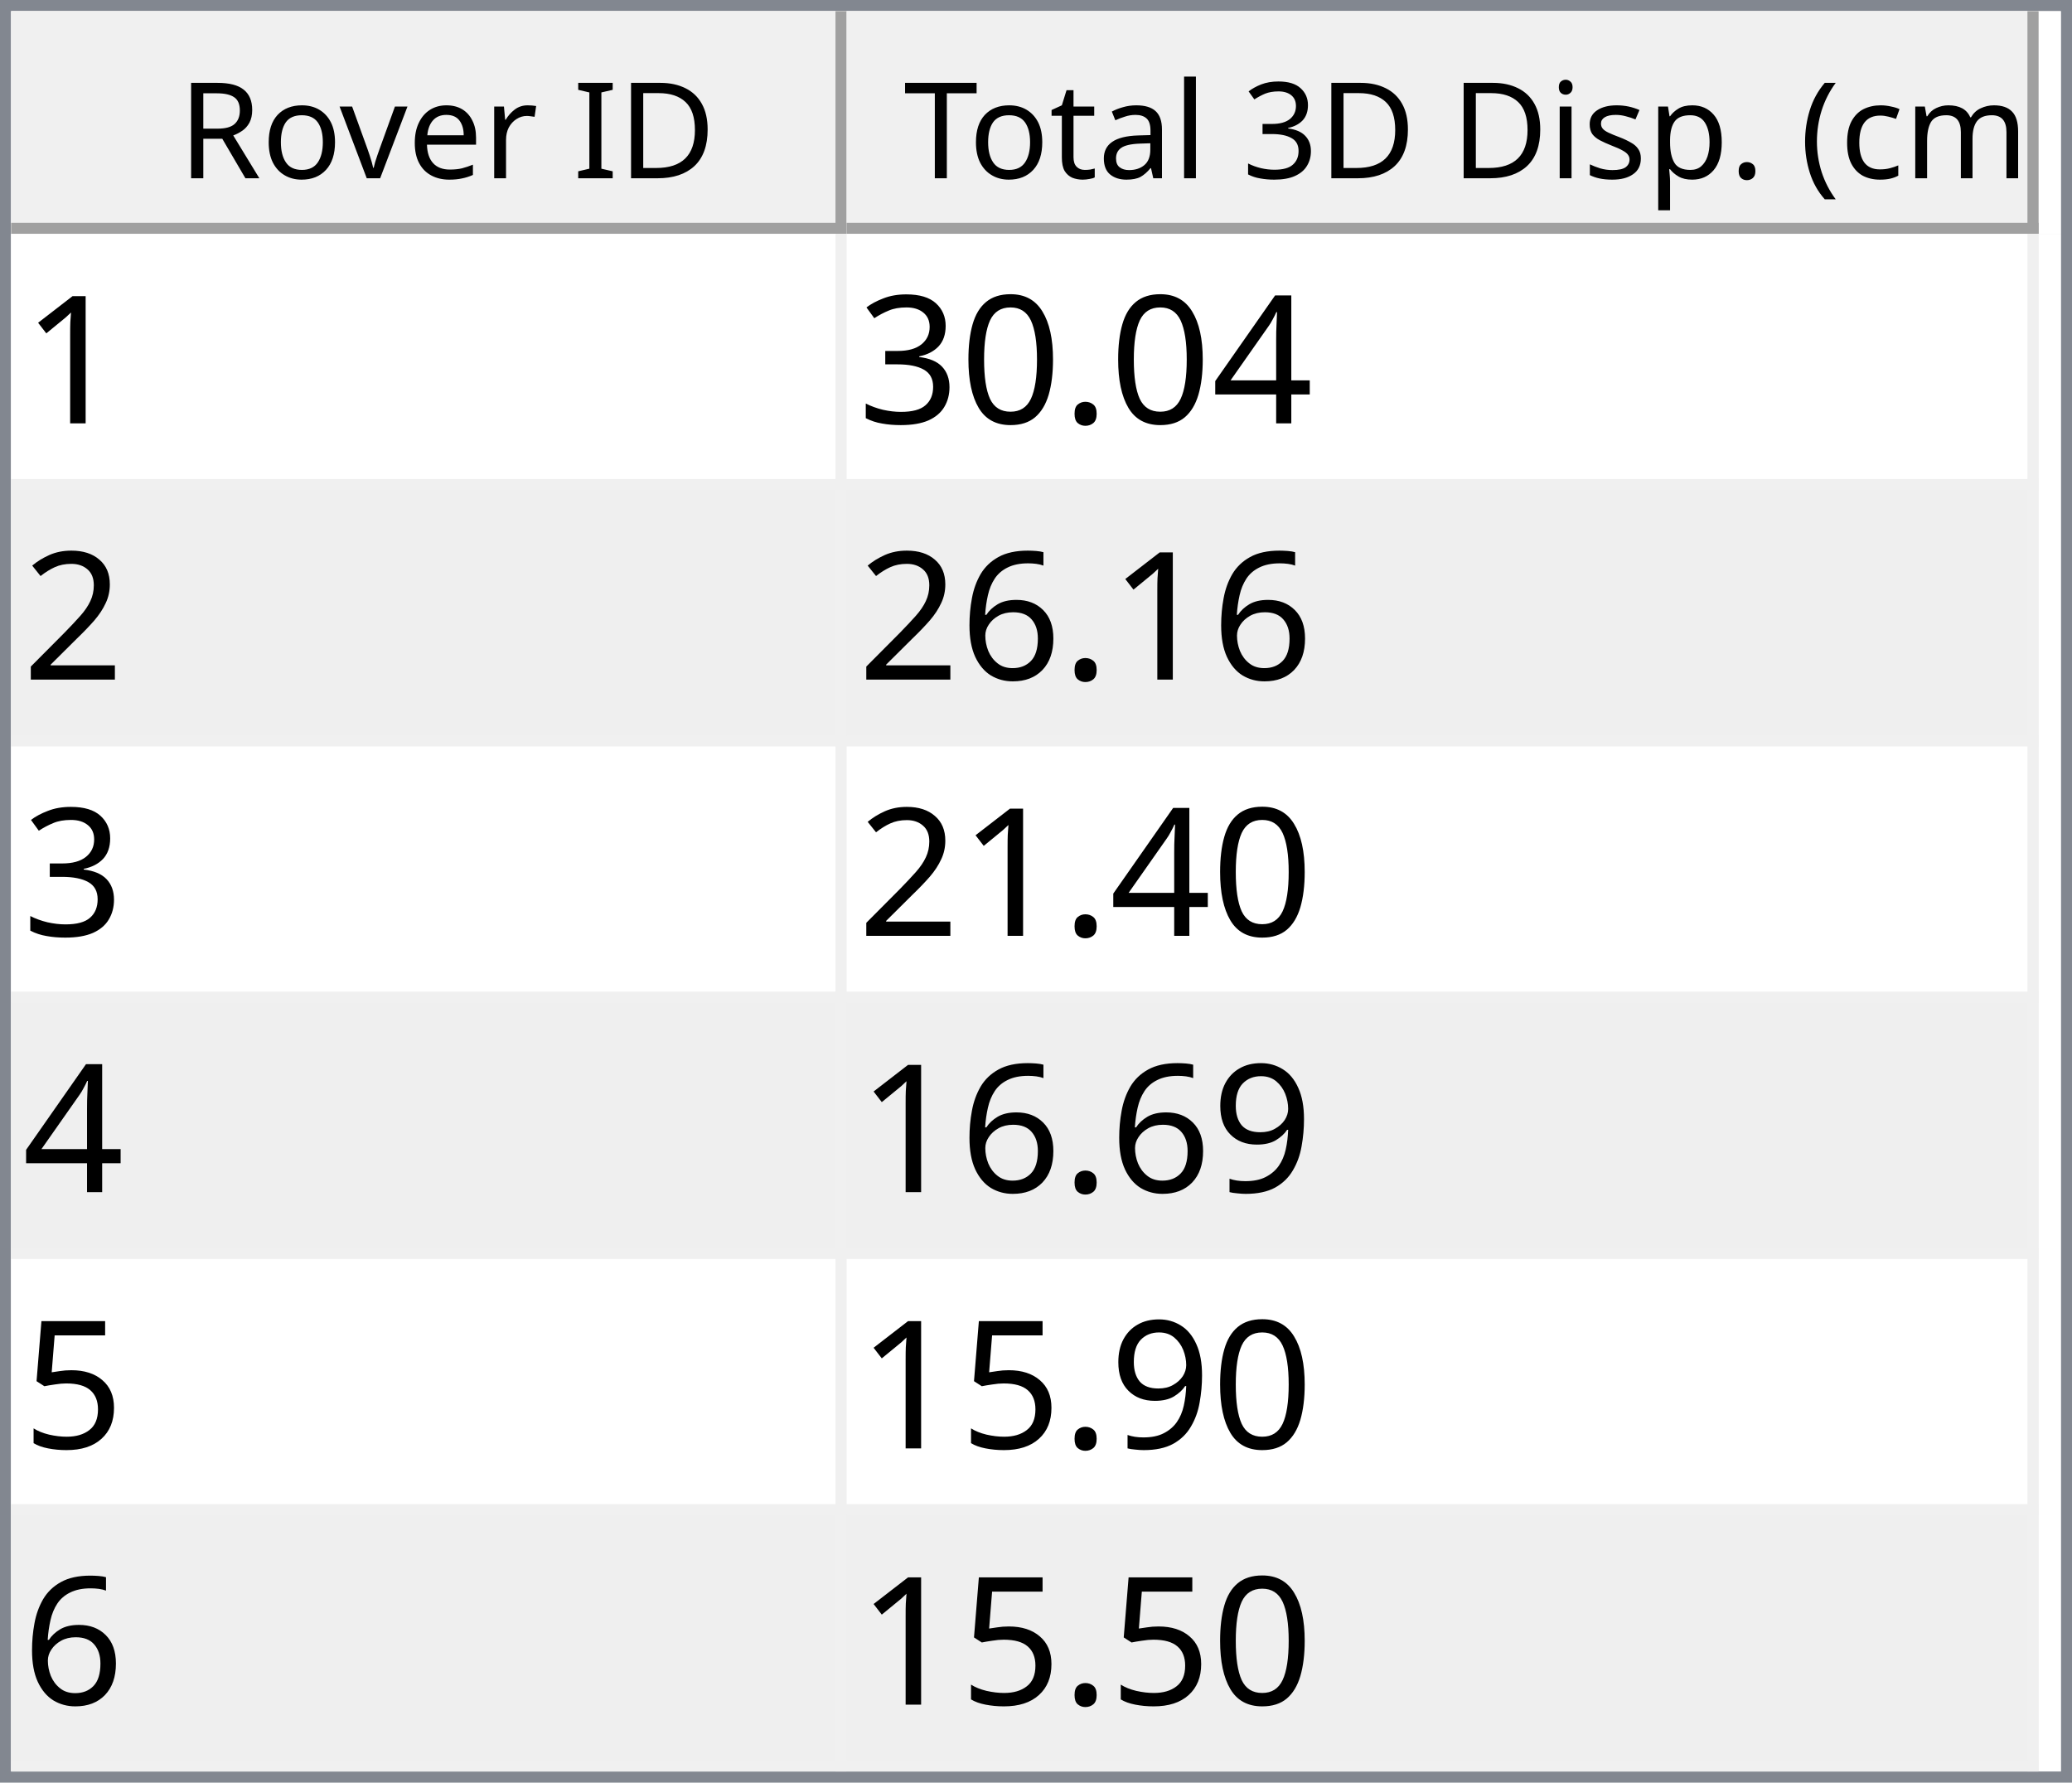
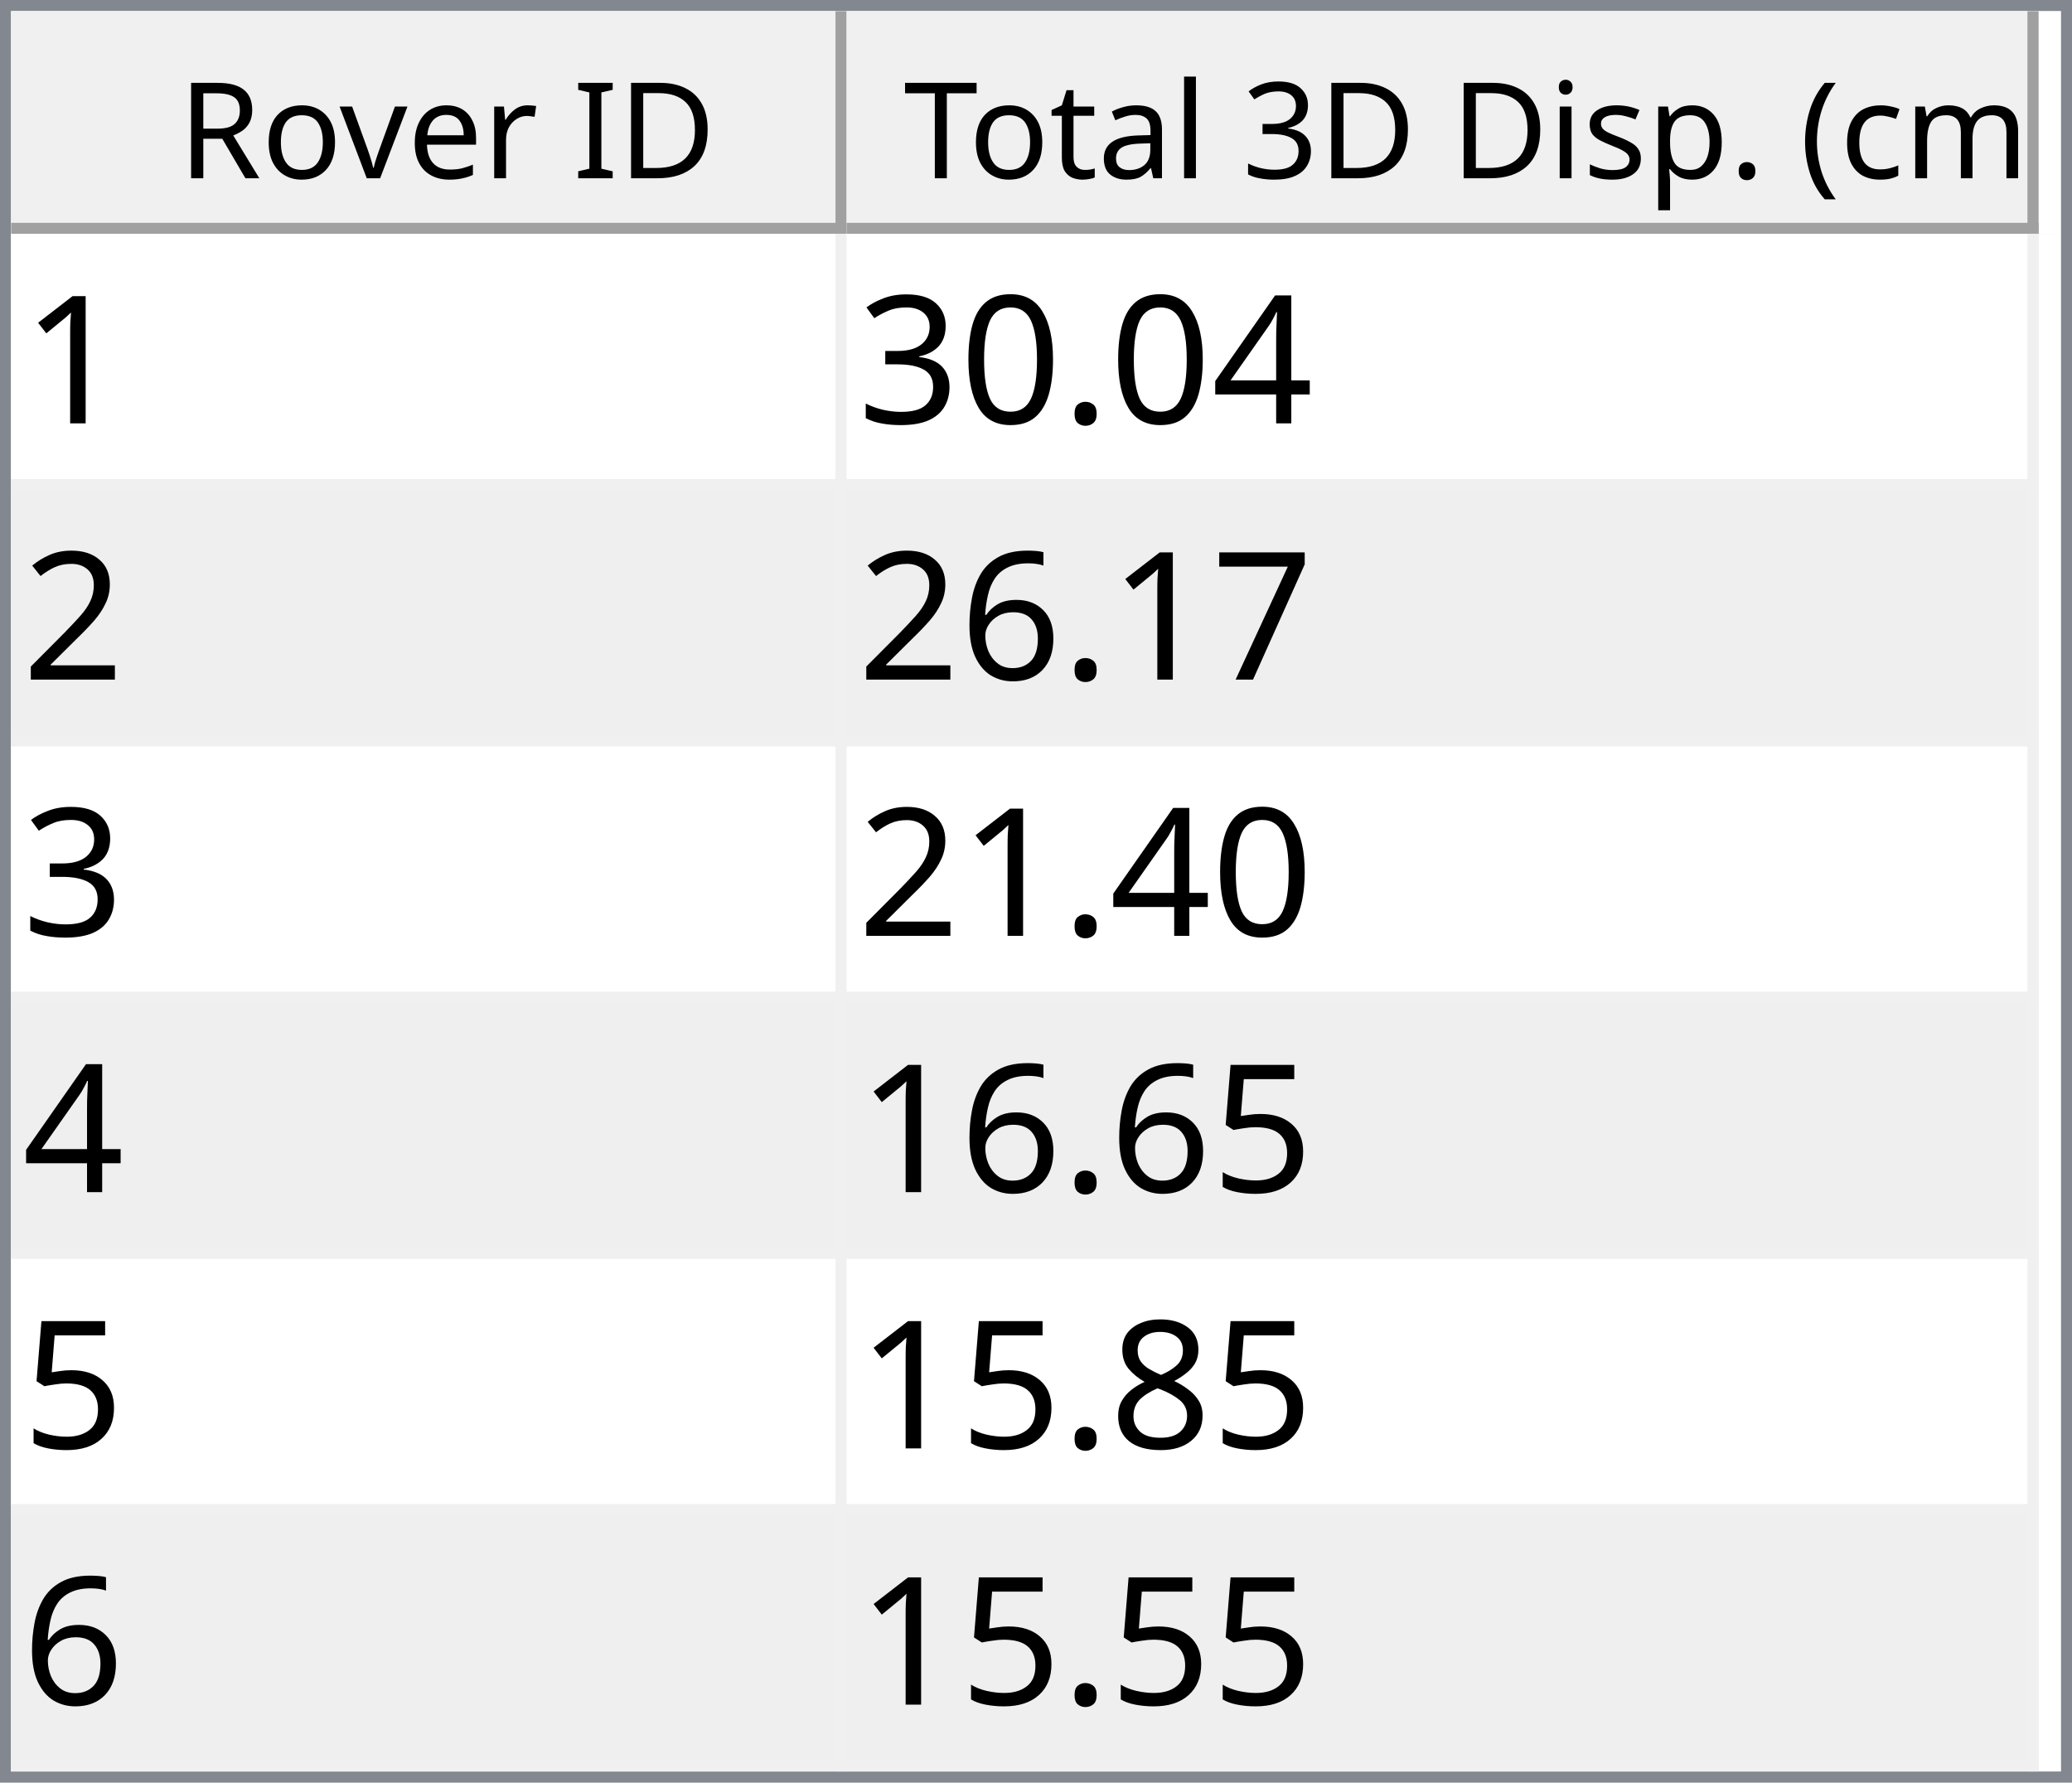
<svg xmlns="http://www.w3.org/2000/svg" style="fill-opacity:1; color-rendering:auto; color-interpolation:auto; text-rendering:auto; stroke:black; stroke-linecap:square; stroke-miterlimit:10; shape-rendering:auto; stroke-opacity:1; fill:black; stroke-dasharray:none; font-weight:normal; stroke-width:1; font-family:'Dialog'; font-style:normal; stroke-linejoin:miter; font-size:12px; stroke-dashoffset:0; image-rendering:auto;" width="186" height="160">
  <defs id="genericDefs" />
  <g>
    <defs id="defs1">
      <clipPath clipPathUnits="userSpaceOnUse" id="clipPath1">
        <path d="M0 0 L186 0 L186 160 L0 160 L0 0 Z" />
      </clipPath>
      <clipPath clipPathUnits="userSpaceOnUse" id="clipPath2">
        <path d="M0 0 L0 160 L186 160 L186 0 Z" />
      </clipPath>
      <clipPath clipPathUnits="userSpaceOnUse" id="clipPath3">
        <path d="M0 0 L0 20 L184 20 L184 0 Z" />
      </clipPath>
      <clipPath clipPathUnits="userSpaceOnUse" id="clipPath4">
        <path d="M0 0 L0 20 L75 20 L75 0 Z" />
      </clipPath>
      <clipPath clipPathUnits="userSpaceOnUse" id="clipPath5">
        <path d="M1 1 L1 19 L74 19 L74 1 Z" />
      </clipPath>
      <clipPath clipPathUnits="userSpaceOnUse" id="clipPath6">
        <path d="M0 0 L0 18 L73 18 L73 0 Z" />
      </clipPath>
      <clipPath clipPathUnits="userSpaceOnUse" id="clipPath7">
        <path d="M-0.5 -0.5 L-0.5 19.5 L74.5 19.5 L74.5 -0.5 Z" />
      </clipPath>
      <clipPath clipPathUnits="userSpaceOnUse" id="clipPath8">
        <path d="M0 0 L0 20 L107 20 L107 0 Z" />
      </clipPath>
      <clipPath clipPathUnits="userSpaceOnUse" id="clipPath9">
        <path d="M1 1 L1 19 L106 19 L106 1 Z" />
      </clipPath>
      <clipPath clipPathUnits="userSpaceOnUse" id="clipPath10">
        <path d="M0 0 L0 18 L105 18 L105 0 Z" />
      </clipPath>
      <clipPath clipPathUnits="userSpaceOnUse" id="clipPath11">
        <path d="M-0.5 -0.5 L-0.5 19.5 L106.5 19.5 L106.5 -0.5 Z" />
      </clipPath>
      <clipPath clipPathUnits="userSpaceOnUse" id="clipPath12">
        <path d="M0 0 L0 138 L184 138 L184 0 Z" />
      </clipPath>
      <clipPath clipPathUnits="userSpaceOnUse" id="clipPath13">
        <path d="M0 0 L0 138 L182 138 L182 0 Z" />
      </clipPath>
      <clipPath clipPathUnits="userSpaceOnUse" id="clipPath14">
        <path d="M-0.5 -0.5 L-0.5 137.5 L181.5 137.5 L181.5 -0.5 Z" />
      </clipPath>
      <clipPath clipPathUnits="userSpaceOnUse" id="clipPath15">
        <path d="M0 0 L0 22 L74 22 L74 0 Z" />
      </clipPath>
      <clipPath clipPathUnits="userSpaceOnUse" id="clipPath16">
        <path d="M0 0 L0 22 L106 22 L106 0 Z" />
      </clipPath>
      <font horiz-adv-x="64.551" id="font1">
        <font-face ascent="107.91" descent="25.098" units-per-em="100" style="font-style:normal; font-family:Segoe UI; font-weight:normal;" />
        <missing-glyph horiz-adv-x="64.551" d="M8.109 0 L8.109 68.266 L56.453 68.266 L56.453 0 L8.109 0 ZM15.328 7.234 L49.219 7.234 L49.219 61.031 L15.328 61.031 L15.328 7.234 Z" />
        <glyph unicode="D" horiz-adv-x="70.117" d="M9.188 0 L9.188 70.016 L28.516 70.016 Q65.531 70.016 65.531 35.891 Q65.531 19.672 55.25 9.836 Q44.969 0 27.734 0 L9.188 0 ZM17.391 62.594 L17.391 7.422 L27.828 7.422 Q41.609 7.422 49.273 14.797 Q56.938 22.172 56.938 35.688 Q56.938 62.594 28.328 62.594 L17.391 62.594 Z" />
        <glyph unicode="I" horiz-adv-x="26.611" d="M17.391 0 L9.188 0 L9.188 70.016 L17.391 70.016 L17.391 0 Z" />
        <glyph unicode=" " horiz-adv-x="27.393" d="" />
        <glyph unicode="r" horiz-adv-x="34.766" d="M34.188 41.891 Q32.078 43.5 28.125 43.5 Q23 43.5 19.555 38.672 Q16.109 33.844 16.109 25.484 L16.109 0 L8.109 0 L8.109 50 L16.109 50 L16.109 39.703 L16.312 39.703 Q18.016 44.969 21.531 47.922 Q25.047 50.875 29.391 50.875 Q32.516 50.875 34.188 50.203 L34.188 41.891 Z" />
        <glyph unicode="e" horiz-adv-x="52.295" d="M48.297 23 L12.984 23 Q13.188 14.656 17.484 10.109 Q21.781 5.562 29.297 5.562 Q37.75 5.562 44.828 11.141 L44.828 3.609 Q38.234 -1.172 27.391 -1.172 Q16.797 -1.172 10.742 5.641 Q4.688 12.453 4.688 24.812 Q4.688 36.469 11.305 43.82 Q17.922 51.172 27.734 51.172 Q37.547 51.172 42.922 44.828 Q48.297 38.484 48.297 27.203 L48.297 23 ZM40.094 29.781 Q40.047 36.719 36.75 40.578 Q33.453 44.438 27.594 44.438 Q21.922 44.438 17.969 40.383 Q14.016 36.328 13.094 29.781 L40.094 29.781 Z" />
        <glyph unicode="v" horiz-adv-x="47.9" d="M47.406 50 L27.484 0 L19.625 0 L0.688 50 L9.469 50 L22.172 13.672 Q23.578 9.672 23.922 6.688 L24.125 6.688 Q24.609 10.453 25.688 13.484 L38.969 50 L47.406 50 Z" />
        <glyph unicode="o" horiz-adv-x="58.594" d="M29 -1.172 Q17.922 -1.172 11.305 5.836 Q4.688 12.844 4.688 24.422 Q4.688 37.016 11.57 44.094 Q18.453 51.172 30.172 51.172 Q41.359 51.172 47.633 44.289 Q53.906 37.406 53.906 25.203 Q53.906 13.234 47.141 6.031 Q40.375 -1.172 29 -1.172 ZM29.594 44.438 Q21.875 44.438 17.383 39.188 Q12.891 33.938 12.891 24.703 Q12.891 15.828 17.43 10.695 Q21.969 5.562 29.594 5.562 Q37.359 5.562 41.531 10.594 Q45.703 15.625 45.703 24.906 Q45.703 34.281 41.531 39.359 Q37.359 44.438 29.594 44.438 Z" />
        <glyph unicode="R" horiz-adv-x="59.814" d="M59.375 0 L49.609 0 L37.891 19.625 Q36.281 22.359 34.766 24.289 Q33.25 26.219 31.664 27.438 Q30.078 28.656 28.25 29.219 Q26.422 29.781 24.125 29.781 L17.391 29.781 L17.391 0 L9.188 0 L9.188 70.016 L30.078 70.016 Q34.672 70.016 38.555 68.867 Q42.438 67.719 45.289 65.375 Q48.141 63.031 49.758 59.547 Q51.375 56.062 51.375 51.375 Q51.375 47.703 50.273 44.656 Q49.172 41.609 47.148 39.211 Q45.125 36.812 42.266 35.133 Q39.406 33.453 35.844 32.516 L35.844 32.328 Q37.594 31.547 38.891 30.547 Q40.188 29.547 41.359 28.18 Q42.531 26.812 43.68 25.078 Q44.828 23.344 46.234 21.047 L59.375 0 ZM17.391 62.594 L17.391 37.203 L28.516 37.203 Q31.594 37.203 34.203 38.133 Q36.812 39.062 38.719 40.797 Q40.625 42.531 41.703 45.047 Q42.781 47.562 42.781 50.688 Q42.781 56.297 39.141 59.445 Q35.5 62.594 28.609 62.594 L17.391 62.594 Z" />
        <glyph unicode=")" horiz-adv-x="30.176" d="M8.297 -15.922 L1.172 -15.922 Q16.406 2.344 16.406 26.812 Q16.406 51.469 1.078 70.016 L8.297 70.016 Q23.531 52.156 23.531 26.703 Q23.531 1.375 8.297 -15.922 Z" />
        <glyph unicode="m" horiz-adv-x="86.133" d="M79.109 0 L71.094 0 L71.094 28.719 Q71.094 37.016 68.531 40.727 Q65.969 44.438 59.906 44.438 Q54.781 44.438 51.195 39.75 Q47.609 35.062 47.609 28.516 L47.609 0 L39.594 0 L39.594 29.688 Q39.594 44.438 28.219 44.438 Q22.953 44.438 19.531 40.016 Q16.109 35.594 16.109 28.516 L16.109 0 L8.109 0 L8.109 50 L16.109 50 L16.109 42.094 L16.312 42.094 Q21.625 51.172 31.844 51.172 Q36.969 51.172 40.773 48.312 Q44.578 45.453 46 40.828 Q51.562 51.172 62.594 51.172 Q79.109 51.172 79.109 30.812 L79.109 0 Z" />
        <glyph unicode="c" horiz-adv-x="46.191" d="M42.188 2.297 Q36.422 -1.172 28.516 -1.172 Q17.828 -1.172 11.258 5.789 Q4.688 12.75 4.688 23.828 Q4.688 36.188 11.766 43.68 Q18.844 51.172 30.672 51.172 Q37.25 51.172 42.281 48.734 L42.281 40.531 Q36.719 44.438 30.375 44.438 Q22.703 44.438 17.797 38.945 Q12.891 33.453 12.891 24.516 Q12.891 15.719 17.508 10.641 Q22.125 5.562 29.891 5.562 Q36.422 5.562 42.188 9.906 L42.188 2.297 Z" />
        <glyph unicode="(" horiz-adv-x="30.176" d="M29.109 -15.922 L21.969 -15.922 Q6.844 1.375 6.844 26.703 Q6.844 52.156 21.969 70.016 L29.203 70.016 Q13.875 51.469 13.875 26.812 Q13.875 2.344 29.109 -15.922 Z" />
        <glyph unicode="." horiz-adv-x="21.68" d="M10.891 -1.078 Q8.641 -1.078 7.055 0.539 Q5.469 2.156 5.469 4.391 Q5.469 6.641 7.055 8.273 Q8.641 9.906 10.891 9.906 Q13.188 9.906 14.797 8.273 Q16.406 6.641 16.406 4.391 Q16.406 2.156 14.797 0.539 Q13.188 -1.078 10.891 -1.078 Z" />
        <glyph unicode="p" horiz-adv-x="58.789" d="M16.312 7.234 L16.109 7.234 L16.109 -23 L8.109 -23 L8.109 50 L16.109 50 L16.109 41.219 L16.312 41.219 Q22.219 51.172 33.594 51.172 Q43.266 51.172 48.688 44.461 Q54.109 37.75 54.109 26.469 Q54.109 13.922 48 6.375 Q41.891 -1.172 31.297 -1.172 Q21.578 -1.172 16.312 7.234 ZM16.109 27.391 L16.109 20.406 Q16.109 14.203 20.141 9.883 Q24.172 5.562 30.375 5.562 Q37.641 5.562 41.773 11.133 Q45.906 16.703 45.906 26.609 Q45.906 34.969 42.047 39.703 Q38.188 44.438 31.594 44.438 Q24.609 44.438 20.359 39.578 Q16.109 34.719 16.109 27.391 Z" />
        <glyph unicode="s" horiz-adv-x="42.432" d="M5.078 1.812 L5.078 10.406 Q11.625 5.562 19.484 5.562 Q30.031 5.562 30.031 12.594 Q30.031 14.594 29.125 15.992 Q28.219 17.391 26.68 18.461 Q25.141 19.531 23.07 20.383 Q21 21.234 18.609 22.172 Q15.281 23.484 12.766 24.828 Q10.25 26.172 8.57 27.859 Q6.891 29.547 6.031 31.695 Q5.172 33.844 5.172 36.719 Q5.172 40.234 6.789 42.945 Q8.406 45.656 11.086 47.484 Q13.766 49.312 17.211 50.242 Q20.656 51.172 24.312 51.172 Q30.812 51.172 35.938 48.922 L35.938 40.828 Q30.422 44.438 23.25 44.438 Q21 44.438 19.195 43.922 Q17.391 43.406 16.094 42.477 Q14.797 41.547 14.086 40.258 Q13.375 38.969 13.375 37.406 Q13.375 35.453 14.086 34.133 Q14.797 32.812 16.164 31.789 Q17.531 30.766 19.484 29.938 Q21.438 29.109 23.922 28.125 Q27.25 26.859 29.883 25.516 Q32.516 24.172 34.375 22.484 Q36.234 20.797 37.234 18.602 Q38.234 16.406 38.234 13.375 Q38.234 9.672 36.602 6.938 Q34.969 4.203 32.234 2.398 Q29.5 0.594 25.93 -0.289 Q22.359 -1.172 18.453 -1.172 Q10.75 -1.172 5.078 1.812 Z" />
        <glyph unicode="i" horiz-adv-x="24.219" d="M12.203 62.703 Q10.062 62.703 8.547 64.164 Q7.031 65.625 7.031 67.875 Q7.031 70.125 8.547 71.609 Q10.062 73.094 12.203 73.094 Q14.406 73.094 15.945 71.609 Q17.484 70.125 17.484 67.875 Q17.484 65.719 15.945 64.211 Q14.406 62.703 12.203 62.703 ZM16.109 0 L8.109 0 L8.109 50 L16.109 50 L16.109 0 Z" />
        <glyph unicode="3" horiz-adv-x="53.906" d="M46.531 19.828 Q46.531 15.094 44.75 11.211 Q42.969 7.328 39.719 4.57 Q36.469 1.812 31.93 0.297 Q27.391 -1.219 21.922 -1.219 Q11.922 -1.219 6 2.594 L6 11.188 Q13.094 5.609 22.219 5.609 Q25.875 5.609 28.828 6.539 Q31.781 7.469 33.906 9.227 Q36.031 10.984 37.18 13.477 Q38.328 15.969 38.328 19.094 Q38.328 32.812 18.797 32.812 L12.984 32.812 L12.984 39.594 L18.5 39.594 Q35.797 39.594 35.797 52.484 Q35.797 64.406 22.609 64.406 Q15.188 64.406 8.688 59.422 L8.688 67.188 Q15.375 71.188 24.609 71.188 Q29 71.188 32.57 69.969 Q36.141 68.75 38.68 66.555 Q41.219 64.359 42.609 61.281 Q44 58.203 44 54.5 Q44 40.672 30.031 36.719 L30.031 36.531 Q33.594 36.141 36.625 34.797 Q39.656 33.453 41.852 31.305 Q44.047 29.156 45.289 26.25 Q46.531 23.344 46.531 19.828 Z" />
        <glyph unicode="l" horiz-adv-x="24.219" d="M16.109 0 L8.109 0 L8.109 74.031 L16.109 74.031 L16.109 0 Z" />
        <glyph unicode="a" horiz-adv-x="50.879" d="M43.891 0 L35.891 0 L35.891 7.812 L35.688 7.812 Q30.469 -1.172 20.312 -1.172 Q12.844 -1.172 8.617 2.781 Q4.391 6.734 4.391 13.281 Q4.391 27.297 20.906 29.594 L35.891 31.688 Q35.891 44.438 25.594 44.438 Q16.547 44.438 9.281 38.281 L9.281 46.484 Q16.656 51.172 26.266 51.172 Q43.891 51.172 43.891 32.516 L43.891 0 ZM35.891 25.297 L23.828 23.641 Q18.266 22.859 15.43 20.875 Q12.594 18.891 12.594 13.875 Q12.594 10.203 15.211 7.883 Q17.828 5.562 22.172 5.562 Q28.125 5.562 32.008 9.742 Q35.891 13.922 35.891 20.312 L35.891 25.297 Z" />
        <glyph unicode="t" horiz-adv-x="33.887" d="M31.297 0.484 Q28.469 -1.078 23.828 -1.078 Q10.688 -1.078 10.688 13.578 L10.688 43.172 L2.094 43.172 L2.094 50 L10.688 50 L10.688 62.203 L18.703 64.797 L18.703 50 L31.297 50 L31.297 43.172 L18.703 43.172 L18.703 14.984 Q18.703 9.969 20.414 7.82 Q22.125 5.672 26.078 5.672 Q29.109 5.672 31.297 7.328 L31.297 0.484 Z" />
        <glyph unicode="T" horiz-adv-x="52.393" d="M50.594 62.594 L30.375 62.594 L30.375 0 L22.172 0 L22.172 62.594 L2 62.594 L2 70.016 L50.594 70.016 L50.594 62.594 Z" />
      </font>
      <font horiz-adv-x="75.0" id="font2">
        <font-face ascent="100.537" descent="21.973" units-per-em="100" style="font-style:normal; font-family:sans-serif; font-weight:normal;" />
        <missing-glyph horiz-adv-x="75.0" d="M12.5 0 L12.5 62.5 L62.5 62.5 L62.5 0 L12.5 0 ZM14.062 1.562 L60.938 1.562 L60.938 60.938 L14.062 60.938 L14.062 1.562 Z" />
        <glyph unicode="1" horiz-adv-x="55.615" d="M37.25 0 L28.469 0 L28.469 56 Q25.297 52.984 20.141 49.953 Q14.984 46.922 10.891 45.406 L10.891 53.906 Q18.266 57.375 23.781 62.305 Q29.297 67.234 31.594 71.875 L37.25 71.875 L37.25 0 Z" />
        <glyph unicode="4" horiz-adv-x="55.615" d="M32.328 0 L32.328 17.141 L1.266 17.141 L1.266 25.203 L33.938 71.578 L41.109 71.578 L41.109 25.203 L50.781 25.203 L50.781 17.141 L41.109 17.141 L41.109 0 L32.328 0 ZM32.328 25.203 L32.328 57.469 L9.906 25.203 L32.328 25.203 Z" />
        <glyph unicode="." horiz-adv-x="27.783" d="M9.078 0 L9.078 10.016 L19.094 10.016 L19.094 0 L9.078 0 Z" />
        <glyph unicode="0" horiz-adv-x="55.615" d="M4.156 35.297 Q4.156 48 6.766 55.742 Q9.375 63.484 14.523 67.68 Q19.672 71.875 27.484 71.875 Q33.25 71.875 37.594 69.555 Q41.938 67.234 44.773 62.867 Q47.609 58.5 49.219 52.227 Q50.828 45.953 50.828 35.297 Q50.828 22.703 48.242 14.969 Q45.656 7.234 40.508 3.008 Q35.359 -1.219 27.484 -1.219 Q17.141 -1.219 11.234 6.203 Q4.156 15.141 4.156 35.297 ZM13.188 35.297 Q13.188 17.672 17.312 11.836 Q21.438 6 27.484 6 Q33.547 6 37.672 11.859 Q41.797 17.719 41.797 35.297 Q41.797 52.984 37.672 58.789 Q33.547 64.594 27.391 64.594 Q21.344 64.594 17.719 59.469 Q13.188 52.938 13.188 35.297 Z" />
        <glyph unicode="3" horiz-adv-x="55.615" d="M4.203 18.891 L12.984 20.062 Q14.5 12.594 18.141 9.297 Q21.781 6 27 6 Q33.203 6 37.477 10.297 Q41.75 14.594 41.75 20.953 Q41.75 27 37.797 30.93 Q33.844 34.859 27.734 34.859 Q25.25 34.859 21.531 33.891 L22.516 41.609 Q23.391 41.5 23.922 41.5 Q29.547 41.5 34.039 44.43 Q38.531 47.359 38.531 53.469 Q38.531 58.297 35.258 61.477 Q31.984 64.656 26.812 64.656 Q21.688 64.656 18.266 61.43 Q14.844 58.203 13.875 51.766 L5.078 53.328 Q6.688 62.156 12.398 67.016 Q18.109 71.875 26.609 71.875 Q32.469 71.875 37.398 69.359 Q42.328 66.844 44.945 62.5 Q47.562 58.156 47.562 53.266 Q47.562 48.641 45.07 44.828 Q42.578 41.016 37.703 38.766 Q44.047 37.312 47.562 32.695 Q51.078 28.078 51.078 21.141 Q51.078 11.766 44.242 5.25 Q37.406 -1.266 26.953 -1.266 Q17.531 -1.266 11.305 4.352 Q5.078 9.969 4.203 18.891 Z" />
        <glyph unicode="2" horiz-adv-x="55.615" d="M50.344 8.453 L50.344 0 L3.031 0 Q2.938 3.172 4.047 6.109 Q5.859 10.938 9.836 15.625 Q13.812 20.312 21.344 26.469 Q33.016 36.031 37.117 41.625 Q41.219 47.219 41.219 52.203 Q41.219 57.422 37.477 61.008 Q33.734 64.594 27.734 64.594 Q21.391 64.594 17.578 60.789 Q13.766 56.984 13.719 50.25 L4.688 51.172 Q5.609 61.281 11.664 66.578 Q17.719 71.875 27.938 71.875 Q38.234 71.875 44.242 66.164 Q50.25 60.453 50.25 52 Q50.25 47.703 48.492 43.555 Q46.734 39.406 42.656 34.812 Q38.578 30.219 29.109 22.219 Q21.188 15.578 18.945 13.211 Q16.703 10.844 15.234 8.453 L50.344 8.453 Z" />
+         <glyph unicode="7" horiz-adv-x="55.615" d="M4.734 62.203 L4.734 70.656 L51.078 70.656 L51.078 63.812 Q44.234 56.547 37.523 44.484 Q30.812 32.422 27.156 19.672 Q24.516 10.688 23.781 0 L14.75 0 Q14.891 8.453 18.062 20.414 Q21.234 32.375 27.172 43.484 Q33.109 54.594 39.797 62.203 L4.734 62.203 Z" />
        <glyph unicode="6" horiz-adv-x="55.615" d="M49.75 54.047 L41.016 53.375 Q39.844 58.547 37.703 60.891 Q34.125 64.656 28.906 64.656 Q24.703 64.656 21.531 62.312 Q17.391 59.281 14.992 53.469 Q12.594 47.656 12.5 36.922 Q15.672 41.75 20.266 44.094 Q24.859 46.438 29.891 46.438 Q38.672 46.438 44.852 39.969 Q51.031 33.5 51.031 23.25 Q51.031 16.5 48.125 10.719 Q45.219 4.938 40.141 1.859 Q35.062 -1.219 28.609 -1.219 Q17.625 -1.219 10.695 6.859 Q3.766 14.938 3.766 33.5 Q3.766 54.25 11.422 63.672 Q18.109 71.875 29.438 71.875 Q37.891 71.875 43.289 67.141 Q48.688 62.406 49.75 54.047 ZM13.875 23.188 Q13.875 18.656 15.797 14.508 Q17.719 10.359 21.188 8.18 Q24.656 6 28.469 6 Q34.031 6 38.039 10.492 Q42.047 14.984 42.047 22.703 Q42.047 30.125 38.086 34.398 Q34.125 38.672 28.125 38.672 Q22.172 38.672 18.023 34.398 Q13.875 30.125 13.875 23.188 Z" />
-         <glyph unicode="9" horiz-adv-x="55.615" d="M5.469 16.547 L13.922 17.328 Q14.984 11.375 18.016 8.688 Q21.047 6 25.781 6 Q29.828 6 32.883 7.859 Q35.938 9.719 37.891 12.82 Q39.844 15.922 41.164 21.195 Q42.484 26.469 42.484 31.938 Q42.484 32.516 42.438 33.688 Q39.797 29.5 35.234 26.883 Q30.672 24.266 25.344 24.266 Q16.453 24.266 10.305 30.711 Q4.156 37.156 4.156 47.703 Q4.156 58.594 10.578 65.234 Q17 71.875 26.656 71.875 Q33.641 71.875 39.43 68.117 Q45.219 64.359 48.219 57.398 Q51.219 50.438 51.219 37.25 Q51.219 23.531 48.242 15.406 Q45.266 7.281 39.383 3.031 Q33.5 -1.219 25.594 -1.219 Q17.188 -1.219 11.867 3.445 Q6.547 8.109 5.469 16.547 ZM41.453 48.141 Q41.453 55.719 37.43 60.156 Q33.406 64.594 27.734 64.594 Q21.875 64.594 17.531 59.812 Q13.188 55.031 13.188 47.406 Q13.188 40.578 17.312 36.305 Q21.438 32.031 27.484 32.031 Q33.594 32.031 37.523 36.305 Q41.453 40.578 41.453 48.141 Z" />
        <glyph unicode="5" horiz-adv-x="55.615" d="M4.156 18.75 L13.375 19.531 Q14.406 12.797 18.141 9.398 Q21.875 6 27.156 6 Q33.5 6 37.891 10.789 Q42.281 15.578 42.281 23.484 Q42.281 31 38.062 35.352 Q33.844 39.703 27 39.703 Q22.75 39.703 19.336 37.773 Q15.922 35.844 13.969 32.766 L5.719 33.844 L12.641 70.609 L48.25 70.609 L48.25 62.203 L19.672 62.203 L15.828 42.969 Q22.266 47.469 29.344 47.469 Q38.719 47.469 45.164 40.969 Q51.609 34.469 51.609 24.266 Q51.609 14.547 45.953 7.469 Q39.062 -1.219 27.156 -1.219 Q17.391 -1.219 11.211 4.25 Q5.031 9.719 4.156 18.75 Z" />
+         <glyph unicode="8" horiz-adv-x="55.615" d="M17.672 38.812 Q12.203 40.828 9.57 44.539 Q6.938 48.25 6.938 53.422 Q6.938 61.234 12.555 66.555 Q18.172 71.875 27.484 71.875 Q36.859 71.875 42.578 66.43 Q48.297 60.984 48.297 53.172 Q48.297 48.188 45.68 44.508 Q43.062 40.828 37.75 38.812 Q44.344 36.672 47.781 31.883 Q51.219 27.094 51.219 20.453 Q51.219 11.281 44.727 5.031 Q38.234 -1.219 27.641 -1.219 Q17.047 -1.219 10.547 5.055 Q4.047 11.328 4.047 20.703 Q4.047 27.688 7.594 32.398 Q11.141 37.109 17.672 38.812 ZM15.922 53.719 Q15.922 48.641 19.195 45.414 Q22.469 42.188 27.688 42.188 Q32.766 42.188 36.016 45.383 Q39.266 48.578 39.266 53.219 Q39.266 58.062 35.914 61.359 Q32.562 64.656 27.594 64.656 Q22.562 64.656 19.242 61.43 Q15.922 58.203 15.922 53.719 ZM13.094 20.656 Q13.094 16.891 14.875 13.375 Q16.656 9.859 20.172 7.93 Q23.688 6 27.734 6 Q34.031 6 38.133 10.055 Q42.234 14.109 42.234 20.359 Q42.234 26.703 38.016 30.859 Q33.797 35.016 27.438 35.016 Q21.234 35.016 17.164 30.914 Q13.094 26.812 13.094 20.656 Z" />
      </font>
    </defs>
    <g style="fill:white; stroke:white;">
      <rect x="0" y="0" width="186" style="clip-path:url(#clipPath1); stroke:none;" height="160" />
    </g>
    <g style="fill:white; text-rendering:optimizeSpeed; color-rendering:optimizeSpeed; image-rendering:optimizeSpeed; shape-rendering:crispEdges; stroke:white; color-interpolation:sRGB;">
      <rect x="0" width="186" height="160" y="0" style="stroke:none;" />
      <path style="stroke:none;" d="M0 160 L186 160 L186 0 L0 0 Z" />
    </g>
    <g style="fill:rgb(240,240,240); font-family:'Segoe UI'; stroke:rgb(240,240,240);">
      <rect x="0" y="0" width="186" style="clip-path:url(#clipPath2); stroke:none;" height="160" />
    </g>
    <g style="fill:rgb(130,135,144); font-family:'Segoe UI'; stroke:rgb(130,135,144);">
      <path d="M0 0 L186 0 L186 160 L0 160 L0 0 ZM1 1 L185 1 L185 159 L1 159 L1 1 Z" style="fill-rule:evenodd; clip-path:url(#clipPath2); stroke:none;" />
    </g>
    <g style="fill:white; font-family:'Segoe UI'; stroke:white;" transform="translate(1,1)">
      <rect x="0" y="0" width="184" style="clip-path:url(#clipPath3); stroke:none;" height="20" />
    </g>
    <g style="fill:rgb(240,240,240); font-family:'Segoe UI'; stroke:rgb(240,240,240);" transform="translate(1,1)">
      <rect x="0" y="0" width="75" style="clip-path:url(#clipPath4); stroke:none;" height="20" />
    </g>
    <g style="font-family:'Segoe UI';" transform="translate(2,2)">
      <text x="14" xml:space="preserve" y="14" style="clip-path:url(#clipPath6); stroke:none;">Rover ID</text>
    </g>
    <g style="fill:rgb(160,160,160); font-family:'Segoe UI'; stroke:rgb(160,160,160); stroke-linejoin:bevel;" transform="translate(1.5,1.5)">
      <line x1="74" x2="74" y1="0" style="fill:none; clip-path:url(#clipPath7);" y2="19" />
    </g>
    <g style="fill:rgb(160,160,160); font-family:'Segoe UI'; stroke:rgb(160,160,160); stroke-linejoin:bevel;" transform="matrix(1,0,0,1,1,1) translate(0.5,0.5)">
      <line x1="0" x2="74" y1="19" style="fill:none; clip-path:url(#clipPath7);" y2="19" />
    </g>
    <g style="fill:rgb(240,240,240); font-family:'Segoe UI'; stroke:rgb(240,240,240);" transform="translate(76,1)">
      <rect x="0" y="0" width="107" style="clip-path:url(#clipPath8); stroke:none;" height="20" />
    </g>
    <g style="font-family:'Segoe UI';" transform="translate(77,2)">
      <text x="1" xml:space="preserve" y="14" style="clip-path:url(#clipPath10); stroke:none;"> Total 3D Disp. (cm)</text>
    </g>
    <g style="fill:rgb(160,160,160); font-family:'Segoe UI'; stroke:rgb(160,160,160); stroke-linejoin:bevel;" transform="translate(76.5,1.5)">
      <line x1="106" x2="106" y1="0" style="fill:none; clip-path:url(#clipPath11);" y2="19" />
    </g>
    <g style="fill:rgb(160,160,160); font-family:'Segoe UI'; stroke:rgb(160,160,160); stroke-linejoin:bevel;" transform="matrix(1,0,0,1,76,1) translate(0.5,0.5)">
      <line x1="0" x2="106" y1="19" style="fill:none; clip-path:url(#clipPath11);" y2="19" />
    </g>
    <g style="fill:white; font-family:'Segoe UI'; stroke:white;" transform="translate(1,21)">
      <rect x="0" y="0" width="184" style="clip-path:url(#clipPath12); stroke:none;" height="138" />
    </g>
    <g style="fill:rgb(240,240,240); font-size:16px; font-family:sans-serif; stroke:rgb(240,240,240);" transform="translate(1,21)">
      <rect x="0" y="0" width="182" style="clip-path:url(#clipPath13); stroke:none;" height="138" />
      <line transform="translate(0.5,0.5)" x1="0" x2="181" y1="22" style="clip-path:url(#clipPath14); fill:none; stroke-linejoin:bevel;" y2="22" />
    </g>
    <g transform="matrix(1,0,0,1,1,21) translate(0.5,0.5)" style="fill:rgb(240,240,240); font-size:16px; font-family:sans-serif; stroke:rgb(240,240,240); stroke-linejoin:bevel;">
      <line x1="0" x2="181" y1="45" style="fill:none; clip-path:url(#clipPath14);" y2="45" />
    </g>
    <g transform="matrix(1,0,0,1,1,21) translate(0.5,0.5)" style="fill:rgb(240,240,240); font-size:16px; font-family:sans-serif; stroke:rgb(240,240,240); stroke-linejoin:bevel;">
      <line x1="0" x2="181" y1="68" style="fill:none; clip-path:url(#clipPath14);" y2="68" />
    </g>
    <g transform="matrix(1,0,0,1,1,21) translate(0.5,0.5)" style="fill:rgb(240,240,240); font-size:16px; font-family:sans-serif; stroke:rgb(240,240,240); stroke-linejoin:bevel;">
      <line x1="0" x2="181" y1="91" style="fill:none; clip-path:url(#clipPath14);" y2="91" />
    </g>
    <g transform="matrix(1,0,0,1,1,21) translate(0.5,0.5)" style="fill:rgb(240,240,240); font-size:16px; font-family:sans-serif; stroke:rgb(240,240,240); stroke-linejoin:bevel;">
      <line x1="0" x2="181" y1="114" style="fill:none; clip-path:url(#clipPath14);" y2="114" />
    </g>
    <g transform="matrix(1,0,0,1,1,21) translate(0.5,0.5)" style="fill:rgb(240,240,240); font-size:16px; font-family:sans-serif; stroke:rgb(240,240,240); stroke-linejoin:bevel;">
      <line x1="0" x2="181" y1="137" style="fill:none; clip-path:url(#clipPath14);" y2="137" />
    </g>
    <g transform="matrix(1,0,0,1,1,21) translate(0.5,0.5)" style="fill:rgb(240,240,240); font-size:16px; font-family:sans-serif; stroke:rgb(240,240,240); stroke-linejoin:bevel;">
      <line x1="74" x2="74" y1="0" style="fill:none; clip-path:url(#clipPath14);" y2="137" />
    </g>
    <g transform="matrix(1,0,0,1,1,21) translate(0.5,0.5)" style="fill:rgb(240,240,240); font-size:16px; font-family:sans-serif; stroke:rgb(240,240,240); stroke-linejoin:bevel;">
      <line x1="181" x2="181" y1="0" style="fill:none; clip-path:url(#clipPath14);" y2="137" />
    </g>
    <g style="fill:white; font-size:16px; font-family:sans-serif; stroke:white;" transform="matrix(1,0,0,1,1,21)">
      <rect x="0" y="0" width="74" style="clip-path:url(#clipPath15); stroke:none;" height="22" />
      <text x="1" y="17" style="fill:black; clip-path:url(#clipPath15); stroke:none;" xml:space="preserve">1</text>
    </g>
    <g style="fill:white; font-size:16px; font-family:sans-serif; stroke:white;" transform="matrix(1,0,0,1,1,21) translate(75,0)">
      <rect x="0" y="0" width="106" style="clip-path:url(#clipPath16); stroke:none;" height="22" />
      <text x="1" y="17" style="fill:black; clip-path:url(#clipPath16); stroke:none;" xml:space="preserve">30.04</text>
    </g>
    <g style="fill:rgb(239,239,239); font-size:16px; font-family:sans-serif; stroke:rgb(239,239,239);" transform="matrix(1,0,0,1,1,21) translate(0,23)">
      <rect x="0" y="0" width="74" style="clip-path:url(#clipPath15); stroke:none;" height="22" />
      <text x="1" y="17" style="fill:black; clip-path:url(#clipPath15); stroke:none;" xml:space="preserve">2</text>
    </g>
    <g style="fill:rgb(239,239,239); font-size:16px; font-family:sans-serif; stroke:rgb(239,239,239);" transform="matrix(1,0,0,1,1,21) translate(75,23)">
      <rect x="0" y="0" width="106" style="clip-path:url(#clipPath16); stroke:none;" height="22" />
-       <text x="1" y="17" style="fill:black; clip-path:url(#clipPath16); stroke:none;" xml:space="preserve">26.16</text>
+       <text x="1" y="17" style="fill:black; clip-path:url(#clipPath16); stroke:none;" xml:space="preserve">26.17</text>
    </g>
    <g style="fill:white; font-size:16px; font-family:sans-serif; stroke:white;" transform="matrix(1,0,0,1,1,21) translate(0,46)">
      <rect x="0" y="0" width="74" style="clip-path:url(#clipPath15); stroke:none;" height="22" />
      <text x="1" y="17" style="fill:black; clip-path:url(#clipPath15); stroke:none;" xml:space="preserve">3</text>
    </g>
    <g style="fill:white; font-size:16px; font-family:sans-serif; stroke:white;" transform="matrix(1,0,0,1,1,21) translate(75,46)">
      <rect x="0" y="0" width="106" style="clip-path:url(#clipPath16); stroke:none;" height="22" />
      <text x="1" y="17" style="fill:black; clip-path:url(#clipPath16); stroke:none;" xml:space="preserve">21.40</text>
    </g>
    <g style="fill:rgb(239,239,239); font-size:16px; font-family:sans-serif; stroke:rgb(239,239,239);" transform="matrix(1,0,0,1,1,21) translate(0,69)">
      <rect x="0" y="0" width="74" style="clip-path:url(#clipPath15); stroke:none;" height="22" />
      <text x="1" y="17" style="fill:black; clip-path:url(#clipPath15); stroke:none;" xml:space="preserve">4</text>
    </g>
    <g style="fill:rgb(239,239,239); font-size:16px; font-family:sans-serif; stroke:rgb(239,239,239);" transform="matrix(1,0,0,1,1,21) translate(75,69)">
      <rect x="0" y="0" width="106" style="clip-path:url(#clipPath16); stroke:none;" height="22" />
-       <text x="1" y="17" style="fill:black; clip-path:url(#clipPath16); stroke:none;" xml:space="preserve">16.69</text>
+       <text x="1" y="17" style="fill:black; clip-path:url(#clipPath16); stroke:none;" xml:space="preserve">16.65</text>
    </g>
    <g style="fill:white; font-size:16px; font-family:sans-serif; stroke:white;" transform="matrix(1,0,0,1,1,21) translate(0,92)">
      <rect x="0" y="0" width="74" style="clip-path:url(#clipPath15); stroke:none;" height="22" />
      <text x="1" y="17" style="fill:black; clip-path:url(#clipPath15); stroke:none;" xml:space="preserve">5</text>
    </g>
    <g style="fill:white; font-size:16px; font-family:sans-serif; stroke:white;" transform="matrix(1,0,0,1,1,21) translate(75,92)">
      <rect x="0" y="0" width="106" style="clip-path:url(#clipPath16); stroke:none;" height="22" />
-       <text x="1" y="17" style="fill:black; clip-path:url(#clipPath16); stroke:none;" xml:space="preserve">15.90</text>
+       <text x="1" y="17" style="fill:black; clip-path:url(#clipPath16); stroke:none;" xml:space="preserve">15.85</text>
    </g>
    <g style="fill:rgb(239,239,239); font-size:16px; font-family:sans-serif; stroke:rgb(239,239,239);" transform="matrix(1,0,0,1,1,21) translate(0,115)">
      <rect x="0" y="0" width="74" style="clip-path:url(#clipPath15); stroke:none;" height="22" />
      <text x="1" y="17" style="fill:black; clip-path:url(#clipPath15); stroke:none;" xml:space="preserve">6</text>
    </g>
    <g style="fill:rgb(239,239,239); font-size:16px; font-family:sans-serif; stroke:rgb(239,239,239);" transform="matrix(1,0,0,1,1,21) translate(75,115)">
      <rect x="0" y="0" width="106" style="clip-path:url(#clipPath16); stroke:none;" height="22" />
-       <text x="1" y="17" style="fill:black; clip-path:url(#clipPath16); stroke:none;" xml:space="preserve">15.50</text>
+       <text x="1" y="17" style="fill:black; clip-path:url(#clipPath16); stroke:none;" xml:space="preserve">15.55</text>
    </g>
  </g>
</svg>
